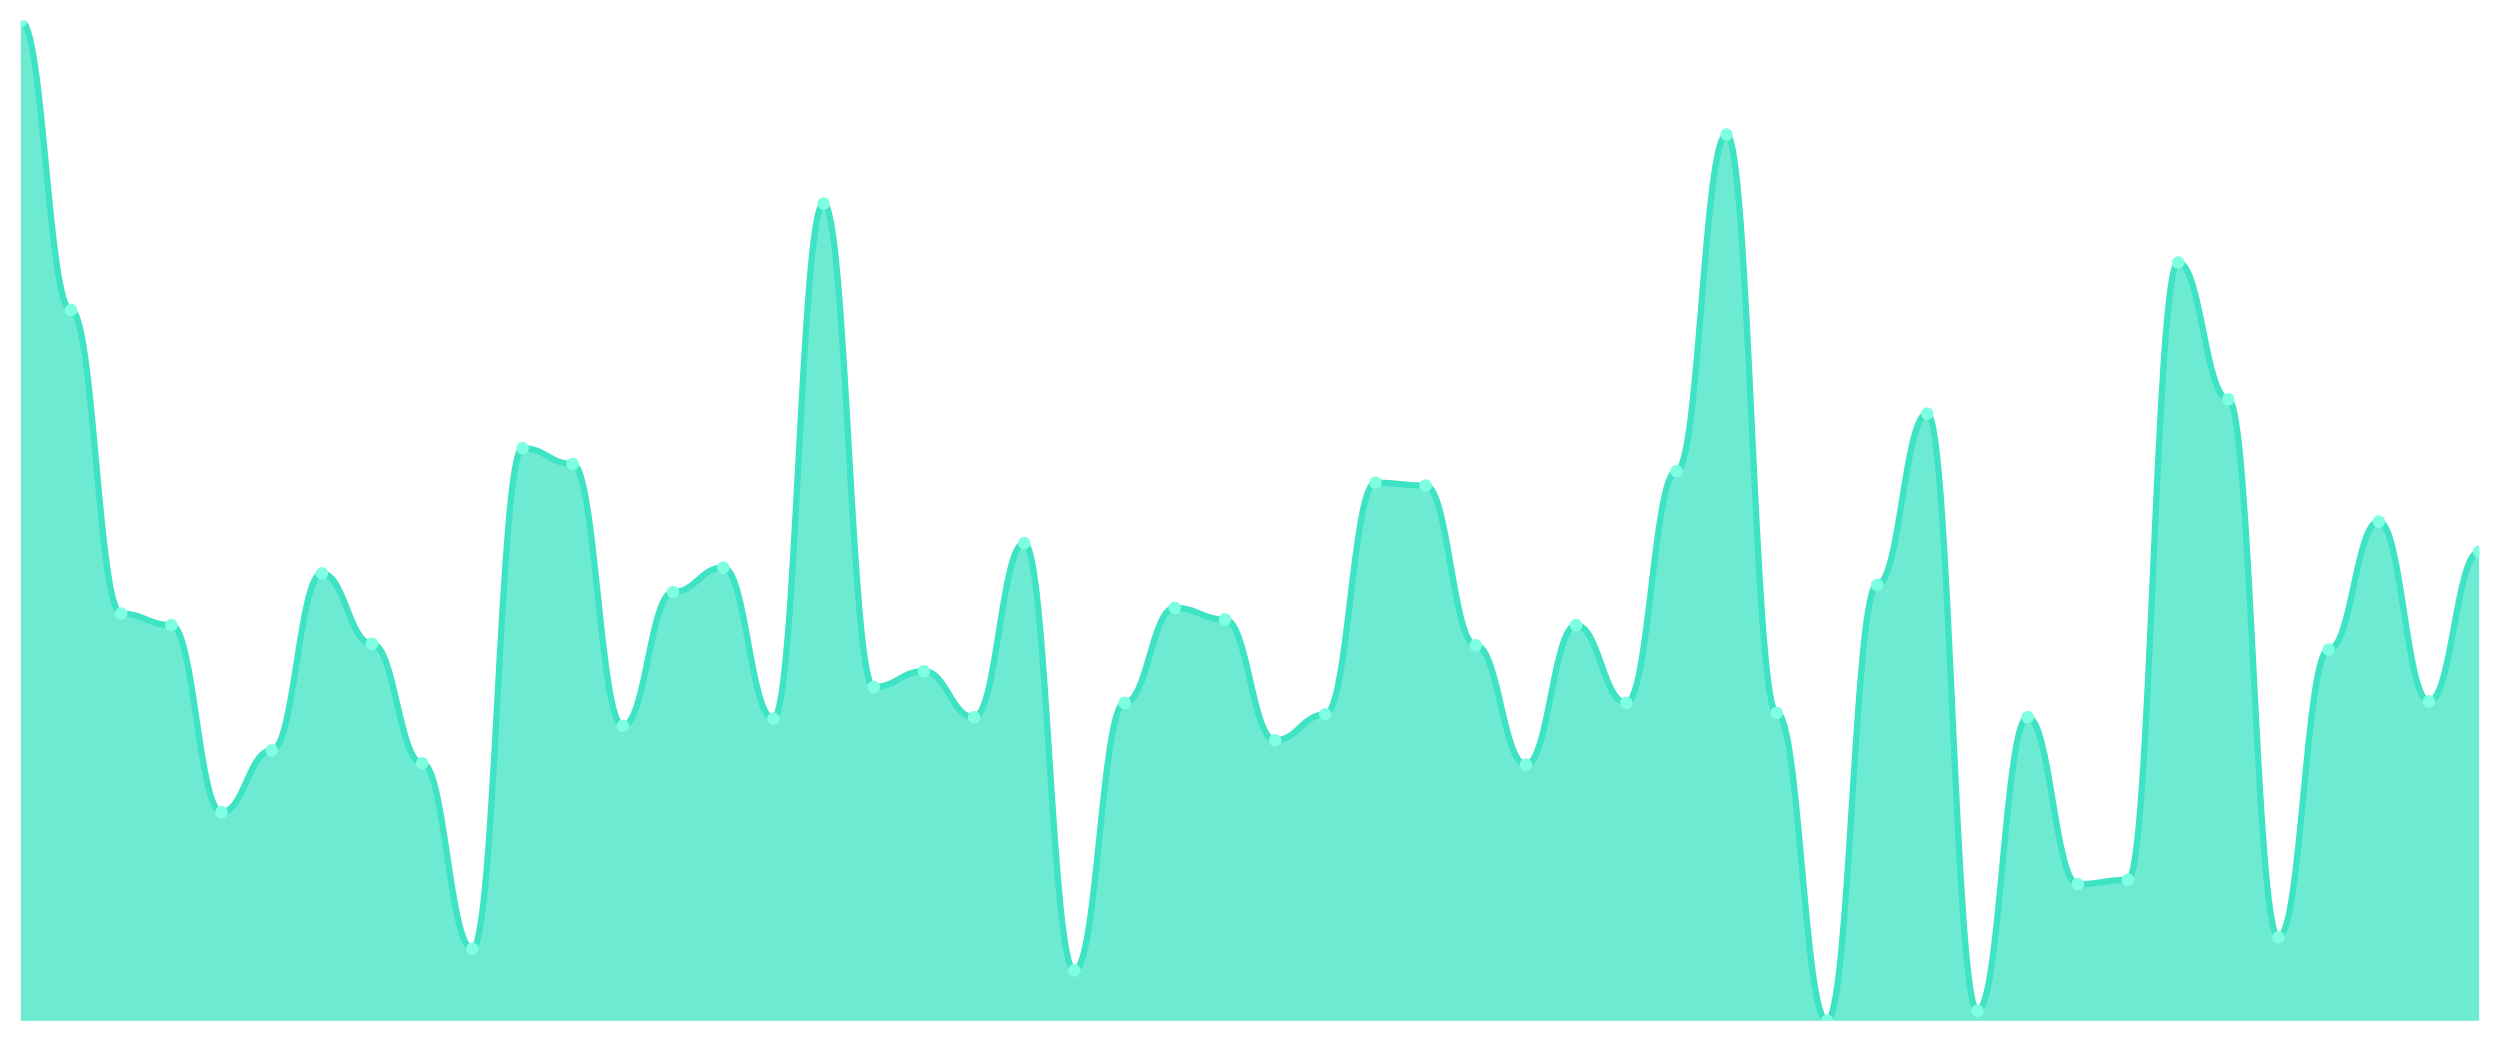
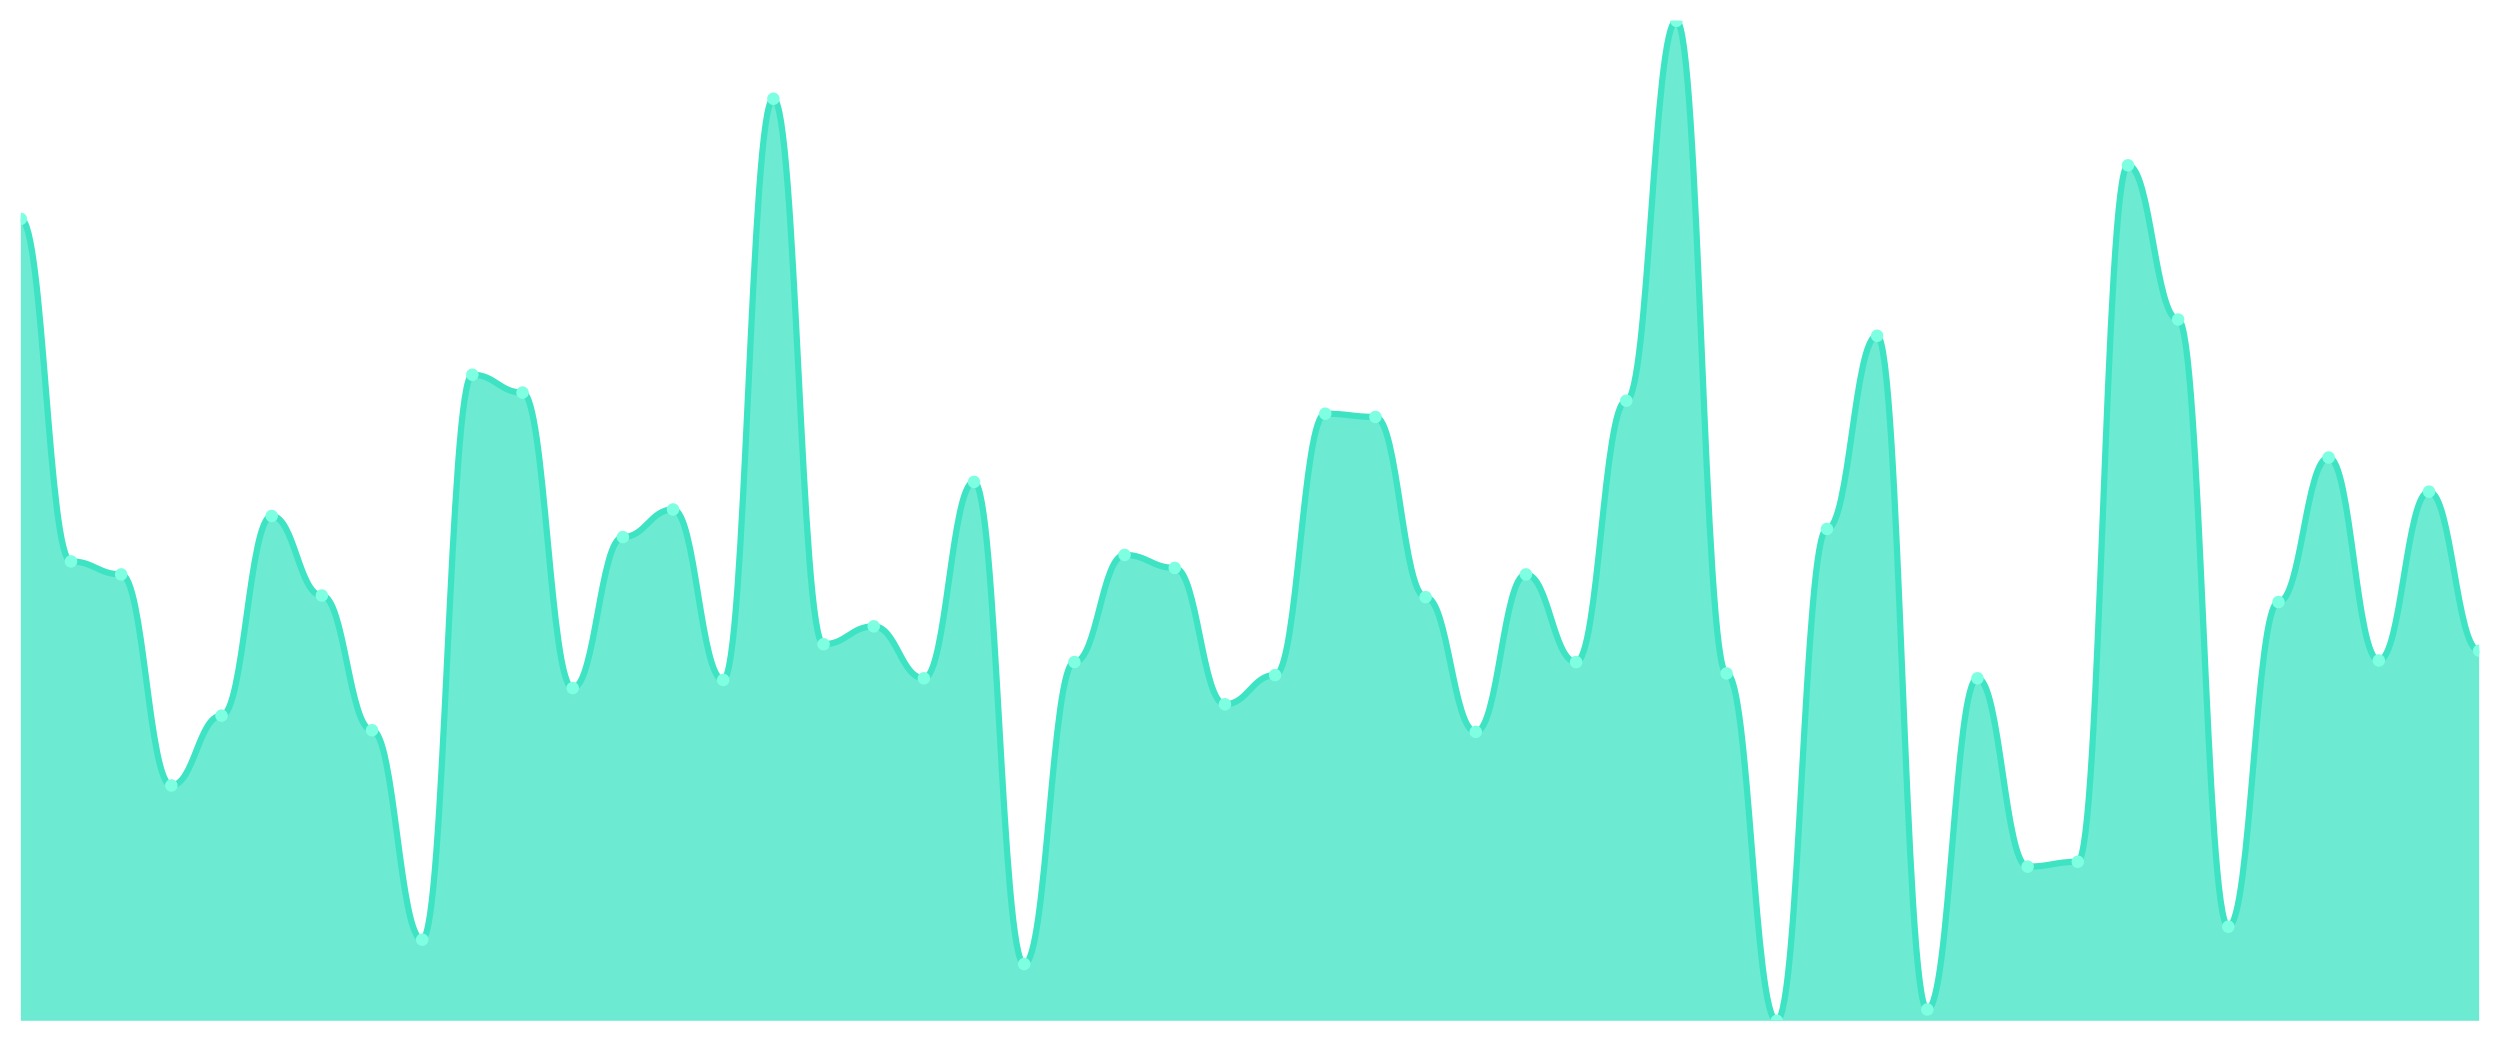
<svg xmlns="http://www.w3.org/2000/svg" viewBox="0 0 1200 500" width="1200" height="500">
  <defs>
    <clipPath id="c">
      <rect x="10" y="10" width="1180" height="480" />
    </clipPath>
  </defs>
  <rect width="1200" height="500" fill="none" />
  <g clip-path="url(#c)">
-     <path d="M 10,490 L 10,10 C 20.837,10 23.245,148.82 34.082,148.82 C 44.918,148.82 47.327,294.547 58.163,294.547 C 69,294.547 71.408,300.072 82.245,300.072 C 93.082,300.072 95.49,389.856 106.327,389.856 C 117.163,389.856 119.571,360.158 130.408,360.158 C 141.245,360.158 143.653,275.209 154.49,275.209 C 165.327,275.209 167.735,309.05 178.571,309.05 C 189.408,309.05 191.816,366.374 202.653,366.374 C 213.49,366.374 215.898,455.468 226.735,455.468 C 237.571,455.468 239.98,215.122 250.816,215.122 C 261.653,215.122 264.061,222.719 274.898,222.719 C 285.735,222.719 288.143,348.417 298.98,348.417 C 309.816,348.417 312.224,284.187 323.061,284.187 C 333.898,284.187 336.306,272.446 347.143,272.446 C 357.98,272.446 360.388,344.964 371.224,344.964 C 382.061,344.964 384.469,97.712 395.306,97.712 C 406.143,97.712 408.551,329.77 419.388,329.77 C 430.224,329.77 432.633,322.173 443.469,322.173 C 454.306,322.173 456.714,344.273 467.551,344.273 C 478.388,344.273 480.796,260.705 491.633,260.705 C 502.469,260.705 504.878,465.827 515.714,465.827 C 526.551,465.827 528.959,337.367 539.796,337.367 C 550.633,337.367 553.041,291.784 563.878,291.784 C 574.714,291.784 577.122,297.309 587.959,297.309 C 598.796,297.309 601.204,355.324 612.041,355.324 C 622.878,355.324 625.286,342.892 636.122,342.892 C 646.959,342.892 649.367,231.698 660.204,231.698 C 671.041,231.698 673.449,233.079 684.286,233.079 C 695.122,233.079 697.531,309.741 708.367,309.741 C 719.204,309.741 721.612,367.065 732.449,367.065 C 743.286,367.065 745.694,300.072 756.531,300.072 C 767.367,300.072 769.776,337.367 780.612,337.367 C 791.449,337.367 793.857,226.173 804.694,226.173 C 815.531,226.173 817.939,64.561 828.776,64.561 C 839.612,64.561 842.02,342.201 852.857,342.201 C 863.694,342.201 866.102,490 876.939,490 C 887.776,490 890.184,280.734 901.02,280.734 C 911.857,280.734 914.265,198.547 925.102,198.547 C 935.939,198.547 938.347,485.165 949.184,485.165 C 960.02,485.165 962.429,344.273 973.265,344.273 C 984.102,344.273 986.51,424.388 997.347,424.388 C 1008.184,424.388 1010.592,422.317 1021.429,422.317 C 1032.265,422.317 1034.673,126.029 1045.51,126.029 C 1056.347,126.029 1058.755,191.64 1069.592,191.64 C 1080.429,191.64 1082.837,449.942 1093.673,449.942 C 1104.51,449.942 1106.918,311.813 1117.755,311.813 C 1128.592,311.813 1131,250.345 1141.837,250.345 C 1152.673,250.345 1155.082,336.676 1165.918,336.676 C 1176.755,336.676 1179.163,264.849 1190,264.849 L 1190,490 Z" fill="rgba(61,227,195,0.75)" />
-     <path d="M 10,10 C 20.837,10 23.245,148.82 34.082,148.82 C 44.918,148.82 47.327,294.547 58.163,294.547 C 69,294.547 71.408,300.072 82.245,300.072 C 93.082,300.072 95.49,389.856 106.327,389.856 C 117.163,389.856 119.571,360.158 130.408,360.158 C 141.245,360.158 143.653,275.209 154.49,275.209 C 165.327,275.209 167.735,309.05 178.571,309.05 C 189.408,309.05 191.816,366.374 202.653,366.374 C 213.49,366.374 215.898,455.468 226.735,455.468 C 237.571,455.468 239.98,215.122 250.816,215.122 C 261.653,215.122 264.061,222.719 274.898,222.719 C 285.735,222.719 288.143,348.417 298.98,348.417 C 309.816,348.417 312.224,284.187 323.061,284.187 C 333.898,284.187 336.306,272.446 347.143,272.446 C 357.98,272.446 360.388,344.964 371.224,344.964 C 382.061,344.964 384.469,97.712 395.306,97.712 C 406.143,97.712 408.551,329.77 419.388,329.77 C 430.224,329.77 432.633,322.173 443.469,322.173 C 454.306,322.173 456.714,344.273 467.551,344.273 C 478.388,344.273 480.796,260.705 491.633,260.705 C 502.469,260.705 504.878,465.827 515.714,465.827 C 526.551,465.827 528.959,337.367 539.796,337.367 C 550.633,337.367 553.041,291.784 563.878,291.784 C 574.714,291.784 577.122,297.309 587.959,297.309 C 598.796,297.309 601.204,355.324 612.041,355.324 C 622.878,355.324 625.286,342.892 636.122,342.892 C 646.959,342.892 649.367,231.698 660.204,231.698 C 671.041,231.698 673.449,233.079 684.286,233.079 C 695.122,233.079 697.531,309.741 708.367,309.741 C 719.204,309.741 721.612,367.065 732.449,367.065 C 743.286,367.065 745.694,300.072 756.531,300.072 C 767.367,300.072 769.776,337.367 780.612,337.367 C 791.449,337.367 793.857,226.173 804.694,226.173 C 815.531,226.173 817.939,64.561 828.776,64.561 C 839.612,64.561 842.02,342.201 852.857,342.201 C 863.694,342.201 866.102,490 876.939,490 C 887.776,490 890.184,280.734 901.02,280.734 C 911.857,280.734 914.265,198.547 925.102,198.547 C 935.939,198.547 938.347,485.165 949.184,485.165 C 960.02,485.165 962.429,344.273 973.265,344.273 C 984.102,344.273 986.51,424.388 997.347,424.388 C 1008.184,424.388 1010.592,422.317 1021.429,422.317 C 1032.265,422.317 1034.673,126.029 1045.51,126.029 C 1056.347,126.029 1058.755,191.64 1069.592,191.64 C 1080.429,191.64 1082.837,449.942 1093.673,449.942 C 1104.51,449.942 1106.918,311.813 1117.755,311.813 C 1128.592,311.813 1131,250.345 1141.837,250.345 C 1152.673,250.345 1155.082,336.676 1165.918,336.676 C 1176.755,336.676 1179.163,264.849 1190,264.849" fill="none" stroke="#3de3c3" stroke-width="3" stroke-linecap="round" stroke-linejoin="round" />
-     <circle cx="10" cy="10" r="3" fill="#7fffe1" />
-     <circle cx="34.082" cy="148.82" r="3" fill="#7fffe1" />
-     <circle cx="58.163" cy="294.547" r="3" fill="#7fffe1" />
-     <circle cx="82.245" cy="300.072" r="3" fill="#7fffe1" />
-     <circle cx="106.327" cy="389.856" r="3" fill="#7fffe1" />
-     <circle cx="130.408" cy="360.158" r="3" fill="#7fffe1" />
-     <circle cx="154.49" cy="275.209" r="3" fill="#7fffe1" />
-     <circle cx="178.571" cy="309.05" r="3" fill="#7fffe1" />
-     <circle cx="202.653" cy="366.374" r="3" fill="#7fffe1" />
-     <circle cx="226.735" cy="455.468" r="3" fill="#7fffe1" />
-     <circle cx="250.816" cy="215.122" r="3" fill="#7fffe1" />
-     <circle cx="274.898" cy="222.719" r="3" fill="#7fffe1" />
-     <circle cx="298.98" cy="348.417" r="3" fill="#7fffe1" />
-     <circle cx="323.061" cy="284.187" r="3" fill="#7fffe1" />
-     <circle cx="347.143" cy="272.446" r="3" fill="#7fffe1" />
-     <circle cx="371.224" cy="344.964" r="3" fill="#7fffe1" />
-     <circle cx="395.306" cy="97.712" r="3" fill="#7fffe1" />
-     <circle cx="419.388" cy="329.77" r="3" fill="#7fffe1" />
-     <circle cx="443.469" cy="322.173" r="3" fill="#7fffe1" />
-     <circle cx="467.551" cy="344.273" r="3" fill="#7fffe1" />
-     <circle cx="491.633" cy="260.705" r="3" fill="#7fffe1" />
-     <circle cx="515.714" cy="465.827" r="3" fill="#7fffe1" />
-     <circle cx="539.796" cy="337.367" r="3" fill="#7fffe1" />
-     <circle cx="563.878" cy="291.784" r="3" fill="#7fffe1" />
-     <circle cx="587.959" cy="297.309" r="3" fill="#7fffe1" />
-     <circle cx="612.041" cy="355.324" r="3" fill="#7fffe1" />
-     <circle cx="636.122" cy="342.892" r="3" fill="#7fffe1" />
-     <circle cx="660.204" cy="231.698" r="3" fill="#7fffe1" />
-     <circle cx="684.286" cy="233.079" r="3" fill="#7fffe1" />
-     <circle cx="708.367" cy="309.741" r="3" fill="#7fffe1" />
-     <circle cx="732.449" cy="367.065" r="3" fill="#7fffe1" />
-     <circle cx="756.531" cy="300.072" r="3" fill="#7fffe1" />
-     <circle cx="780.612" cy="337.367" r="3" fill="#7fffe1" />
-     <circle cx="804.694" cy="226.173" r="3" fill="#7fffe1" />
-     <circle cx="828.776" cy="64.561" r="3" fill="#7fffe1" />
-     <circle cx="852.857" cy="342.201" r="3" fill="#7fffe1" />
-     <circle cx="876.939" cy="490" r="3" fill="#7fffe1" />
-     <circle cx="901.02" cy="280.734" r="3" fill="#7fffe1" />
-     <circle cx="925.102" cy="198.547" r="3" fill="#7fffe1" />
-     <circle cx="949.184" cy="485.165" r="3" fill="#7fffe1" />
-     <circle cx="973.265" cy="344.273" r="3" fill="#7fffe1" />
-     <circle cx="997.347" cy="424.388" r="3" fill="#7fffe1" />
-     <circle cx="1021.429" cy="422.317" r="3" fill="#7fffe1" />
-     <circle cx="1045.51" cy="126.029" r="3" fill="#7fffe1" />
-     <circle cx="1069.592" cy="191.64" r="3" fill="#7fffe1" />
-     <circle cx="1093.673" cy="449.942" r="3" fill="#7fffe1" />
-     <circle cx="1117.755" cy="311.813" r="3" fill="#7fffe1" />
-     <circle cx="1141.837" cy="250.345" r="3" fill="#7fffe1" />
-     <circle cx="1165.918" cy="336.676" r="3" fill="#7fffe1" />
-     <circle cx="1190" cy="264.849" r="3" fill="#7fffe1" />
+     <path d="M 10,490 L 10,105.065 C 20.837,105.065 23.245,269.481 34.082,269.481 C 44.918,269.481 47.327,275.714 58.163,275.714 C 69,275.714 71.408,377.013 82.245,377.013 C 93.082,377.013 95.49,343.506 106.327,343.506 C 117.163,343.506 119.571,247.662 130.408,247.662 C 141.245,247.662 143.653,285.844 154.49,285.844 C 165.327,285.844 167.735,350.519 178.571,350.519 C 189.408,350.519 191.816,451.039 202.653,451.039 C 213.49,451.039 215.898,179.87 226.735,179.87 C 237.571,179.87 239.98,188.442 250.816,188.442 C 261.653,188.442 264.061,330.26 274.898,330.26 C 285.735,330.26 288.143,257.792 298.98,257.792 C 309.816,257.792 312.224,244.545 323.061,244.545 C 333.898,244.545 336.306,326.364 347.143,326.364 C 357.98,326.364 360.388,47.403 371.224,47.403 C 382.061,47.403 384.469,309.221 395.306,309.221 C 406.143,309.221 408.551,300.649 419.388,300.649 C 430.224,300.649 432.633,325.584 443.469,325.584 C 454.306,325.584 456.714,231.299 467.551,231.299 C 478.388,231.299 480.796,462.727 491.633,462.727 C 502.469,462.727 504.878,317.792 515.714,317.792 C 526.551,317.792 528.959,266.364 539.796,266.364 C 550.633,266.364 553.041,272.597 563.878,272.597 C 574.714,272.597 577.122,338.052 587.959,338.052 C 598.796,338.052 601.204,324.026 612.041,324.026 C 622.878,324.026 625.286,198.571 636.122,198.571 C 646.959,198.571 649.367,200.13 660.204,200.13 C 671.041,200.13 673.449,286.623 684.286,286.623 C 695.122,286.623 697.531,351.299 708.367,351.299 C 719.204,351.299 721.612,275.714 732.449,275.714 C 743.286,275.714 745.694,317.792 756.531,317.792 C 767.367,317.792 769.776,192.338 780.612,192.338 C 791.449,192.338 793.857,10 804.694,10 C 815.531,10 817.939,323.247 828.776,323.247 C 839.612,323.247 842.02,490 852.857,490 C 863.694,490 866.102,253.896 876.939,253.896 C 887.776,253.896 890.184,161.169 901.02,161.169 C 911.857,161.169 914.265,484.545 925.102,484.545 C 935.939,484.545 938.347,325.584 949.184,325.584 C 960.02,325.584 962.429,415.974 973.265,415.974 C 984.102,415.974 986.51,413.636 997.347,413.636 C 1008.184,413.636 1010.592,79.351 1021.429,79.351 C 1032.265,79.351 1034.673,153.377 1045.51,153.377 C 1056.347,153.377 1058.755,444.805 1069.592,444.805 C 1080.429,444.805 1082.837,288.961 1093.673,288.961 C 1104.51,288.961 1106.918,219.61 1117.755,219.61 C 1128.592,219.61 1131,317.013 1141.837,317.013 C 1152.673,317.013 1155.082,235.974 1165.918,235.974 C 1176.755,235.974 1179.163,312.338 1190,312.338 L 1190,490 Z" fill="rgba(61,227,195,0.75)" />
+     <path d="M 10,105.065 C 20.837,105.065 23.245,269.481 34.082,269.481 C 44.918,269.481 47.327,275.714 58.163,275.714 C 69,275.714 71.408,377.013 82.245,377.013 C 93.082,377.013 95.49,343.506 106.327,343.506 C 117.163,343.506 119.571,247.662 130.408,247.662 C 141.245,247.662 143.653,285.844 154.49,285.844 C 165.327,285.844 167.735,350.519 178.571,350.519 C 189.408,350.519 191.816,451.039 202.653,451.039 C 213.49,451.039 215.898,179.87 226.735,179.87 C 237.571,179.87 239.98,188.442 250.816,188.442 C 261.653,188.442 264.061,330.26 274.898,330.26 C 285.735,330.26 288.143,257.792 298.98,257.792 C 309.816,257.792 312.224,244.545 323.061,244.545 C 333.898,244.545 336.306,326.364 347.143,326.364 C 357.98,326.364 360.388,47.403 371.224,47.403 C 382.061,47.403 384.469,309.221 395.306,309.221 C 406.143,309.221 408.551,300.649 419.388,300.649 C 430.224,300.649 432.633,325.584 443.469,325.584 C 454.306,325.584 456.714,231.299 467.551,231.299 C 478.388,231.299 480.796,462.727 491.633,462.727 C 502.469,462.727 504.878,317.792 515.714,317.792 C 526.551,317.792 528.959,266.364 539.796,266.364 C 550.633,266.364 553.041,272.597 563.878,272.597 C 574.714,272.597 577.122,338.052 587.959,338.052 C 598.796,338.052 601.204,324.026 612.041,324.026 C 622.878,324.026 625.286,198.571 636.122,198.571 C 646.959,198.571 649.367,200.13 660.204,200.13 C 671.041,200.13 673.449,286.623 684.286,286.623 C 695.122,286.623 697.531,351.299 708.367,351.299 C 719.204,351.299 721.612,275.714 732.449,275.714 C 743.286,275.714 745.694,317.792 756.531,317.792 C 767.367,317.792 769.776,192.338 780.612,192.338 C 791.449,192.338 793.857,10 804.694,10 C 815.531,10 817.939,323.247 828.776,323.247 C 839.612,323.247 842.02,490 852.857,490 C 863.694,490 866.102,253.896 876.939,253.896 C 887.776,253.896 890.184,161.169 901.02,161.169 C 911.857,161.169 914.265,484.545 925.102,484.545 C 935.939,484.545 938.347,325.584 949.184,325.584 C 960.02,325.584 962.429,415.974 973.265,415.974 C 984.102,415.974 986.51,413.636 997.347,413.636 C 1008.184,413.636 1010.592,79.351 1021.429,79.351 C 1032.265,79.351 1034.673,153.377 1045.51,153.377 C 1056.347,153.377 1058.755,444.805 1069.592,444.805 C 1080.429,444.805 1082.837,288.961 1093.673,288.961 C 1104.51,288.961 1106.918,219.61 1117.755,219.61 C 1128.592,219.61 1131,317.013 1141.837,317.013 C 1152.673,317.013 1155.082,235.974 1165.918,235.974 C 1176.755,235.974 1179.163,312.338 1190,312.338" fill="none" stroke="#3de3c3" stroke-width="3" stroke-linecap="round" stroke-linejoin="round" />
+     <circle cx="10" cy="105.065" r="3" fill="#7fffe1" />
+     <circle cx="34.082" cy="269.481" r="3" fill="#7fffe1" />
+     <circle cx="58.163" cy="275.714" r="3" fill="#7fffe1" />
+     <circle cx="82.245" cy="377.013" r="3" fill="#7fffe1" />
+     <circle cx="106.327" cy="343.506" r="3" fill="#7fffe1" />
+     <circle cx="130.408" cy="247.662" r="3" fill="#7fffe1" />
+     <circle cx="154.49" cy="285.844" r="3" fill="#7fffe1" />
+     <circle cx="178.571" cy="350.519" r="3" fill="#7fffe1" />
+     <circle cx="202.653" cy="451.039" r="3" fill="#7fffe1" />
+     <circle cx="226.735" cy="179.87" r="3" fill="#7fffe1" />
+     <circle cx="250.816" cy="188.442" r="3" fill="#7fffe1" />
+     <circle cx="274.898" cy="330.26" r="3" fill="#7fffe1" />
+     <circle cx="298.98" cy="257.792" r="3" fill="#7fffe1" />
+     <circle cx="323.061" cy="244.545" r="3" fill="#7fffe1" />
+     <circle cx="347.143" cy="326.364" r="3" fill="#7fffe1" />
+     <circle cx="371.224" cy="47.403" r="3" fill="#7fffe1" />
+     <circle cx="395.306" cy="309.221" r="3" fill="#7fffe1" />
+     <circle cx="419.388" cy="300.649" r="3" fill="#7fffe1" />
+     <circle cx="443.469" cy="325.584" r="3" fill="#7fffe1" />
+     <circle cx="467.551" cy="231.299" r="3" fill="#7fffe1" />
+     <circle cx="491.633" cy="462.727" r="3" fill="#7fffe1" />
+     <circle cx="515.714" cy="317.792" r="3" fill="#7fffe1" />
+     <circle cx="539.796" cy="266.364" r="3" fill="#7fffe1" />
+     <circle cx="563.878" cy="272.597" r="3" fill="#7fffe1" />
+     <circle cx="587.959" cy="338.052" r="3" fill="#7fffe1" />
+     <circle cx="612.041" cy="324.026" r="3" fill="#7fffe1" />
+     <circle cx="636.122" cy="198.571" r="3" fill="#7fffe1" />
+     <circle cx="660.204" cy="200.13" r="3" fill="#7fffe1" />
+     <circle cx="684.286" cy="286.623" r="3" fill="#7fffe1" />
+     <circle cx="708.367" cy="351.299" r="3" fill="#7fffe1" />
+     <circle cx="732.449" cy="275.714" r="3" fill="#7fffe1" />
+     <circle cx="756.531" cy="317.792" r="3" fill="#7fffe1" />
+     <circle cx="780.612" cy="192.338" r="3" fill="#7fffe1" />
+     <circle cx="804.694" cy="10" r="3" fill="#7fffe1" />
+     <circle cx="828.776" cy="323.247" r="3" fill="#7fffe1" />
+     <circle cx="852.857" cy="490" r="3" fill="#7fffe1" />
+     <circle cx="876.939" cy="253.896" r="3" fill="#7fffe1" />
+     <circle cx="901.02" cy="161.169" r="3" fill="#7fffe1" />
+     <circle cx="925.102" cy="484.545" r="3" fill="#7fffe1" />
+     <circle cx="949.184" cy="325.584" r="3" fill="#7fffe1" />
+     <circle cx="973.265" cy="415.974" r="3" fill="#7fffe1" />
+     <circle cx="997.347" cy="413.636" r="3" fill="#7fffe1" />
+     <circle cx="1021.429" cy="79.351" r="3" fill="#7fffe1" />
+     <circle cx="1045.51" cy="153.377" r="3" fill="#7fffe1" />
+     <circle cx="1069.592" cy="444.805" r="3" fill="#7fffe1" />
+     <circle cx="1093.673" cy="288.961" r="3" fill="#7fffe1" />
+     <circle cx="1117.755" cy="219.61" r="3" fill="#7fffe1" />
+     <circle cx="1141.837" cy="317.013" r="3" fill="#7fffe1" />
+     <circle cx="1165.918" cy="235.974" r="3" fill="#7fffe1" />
+     <circle cx="1190" cy="312.338" r="3" fill="#7fffe1" />
  </g>
</svg>
